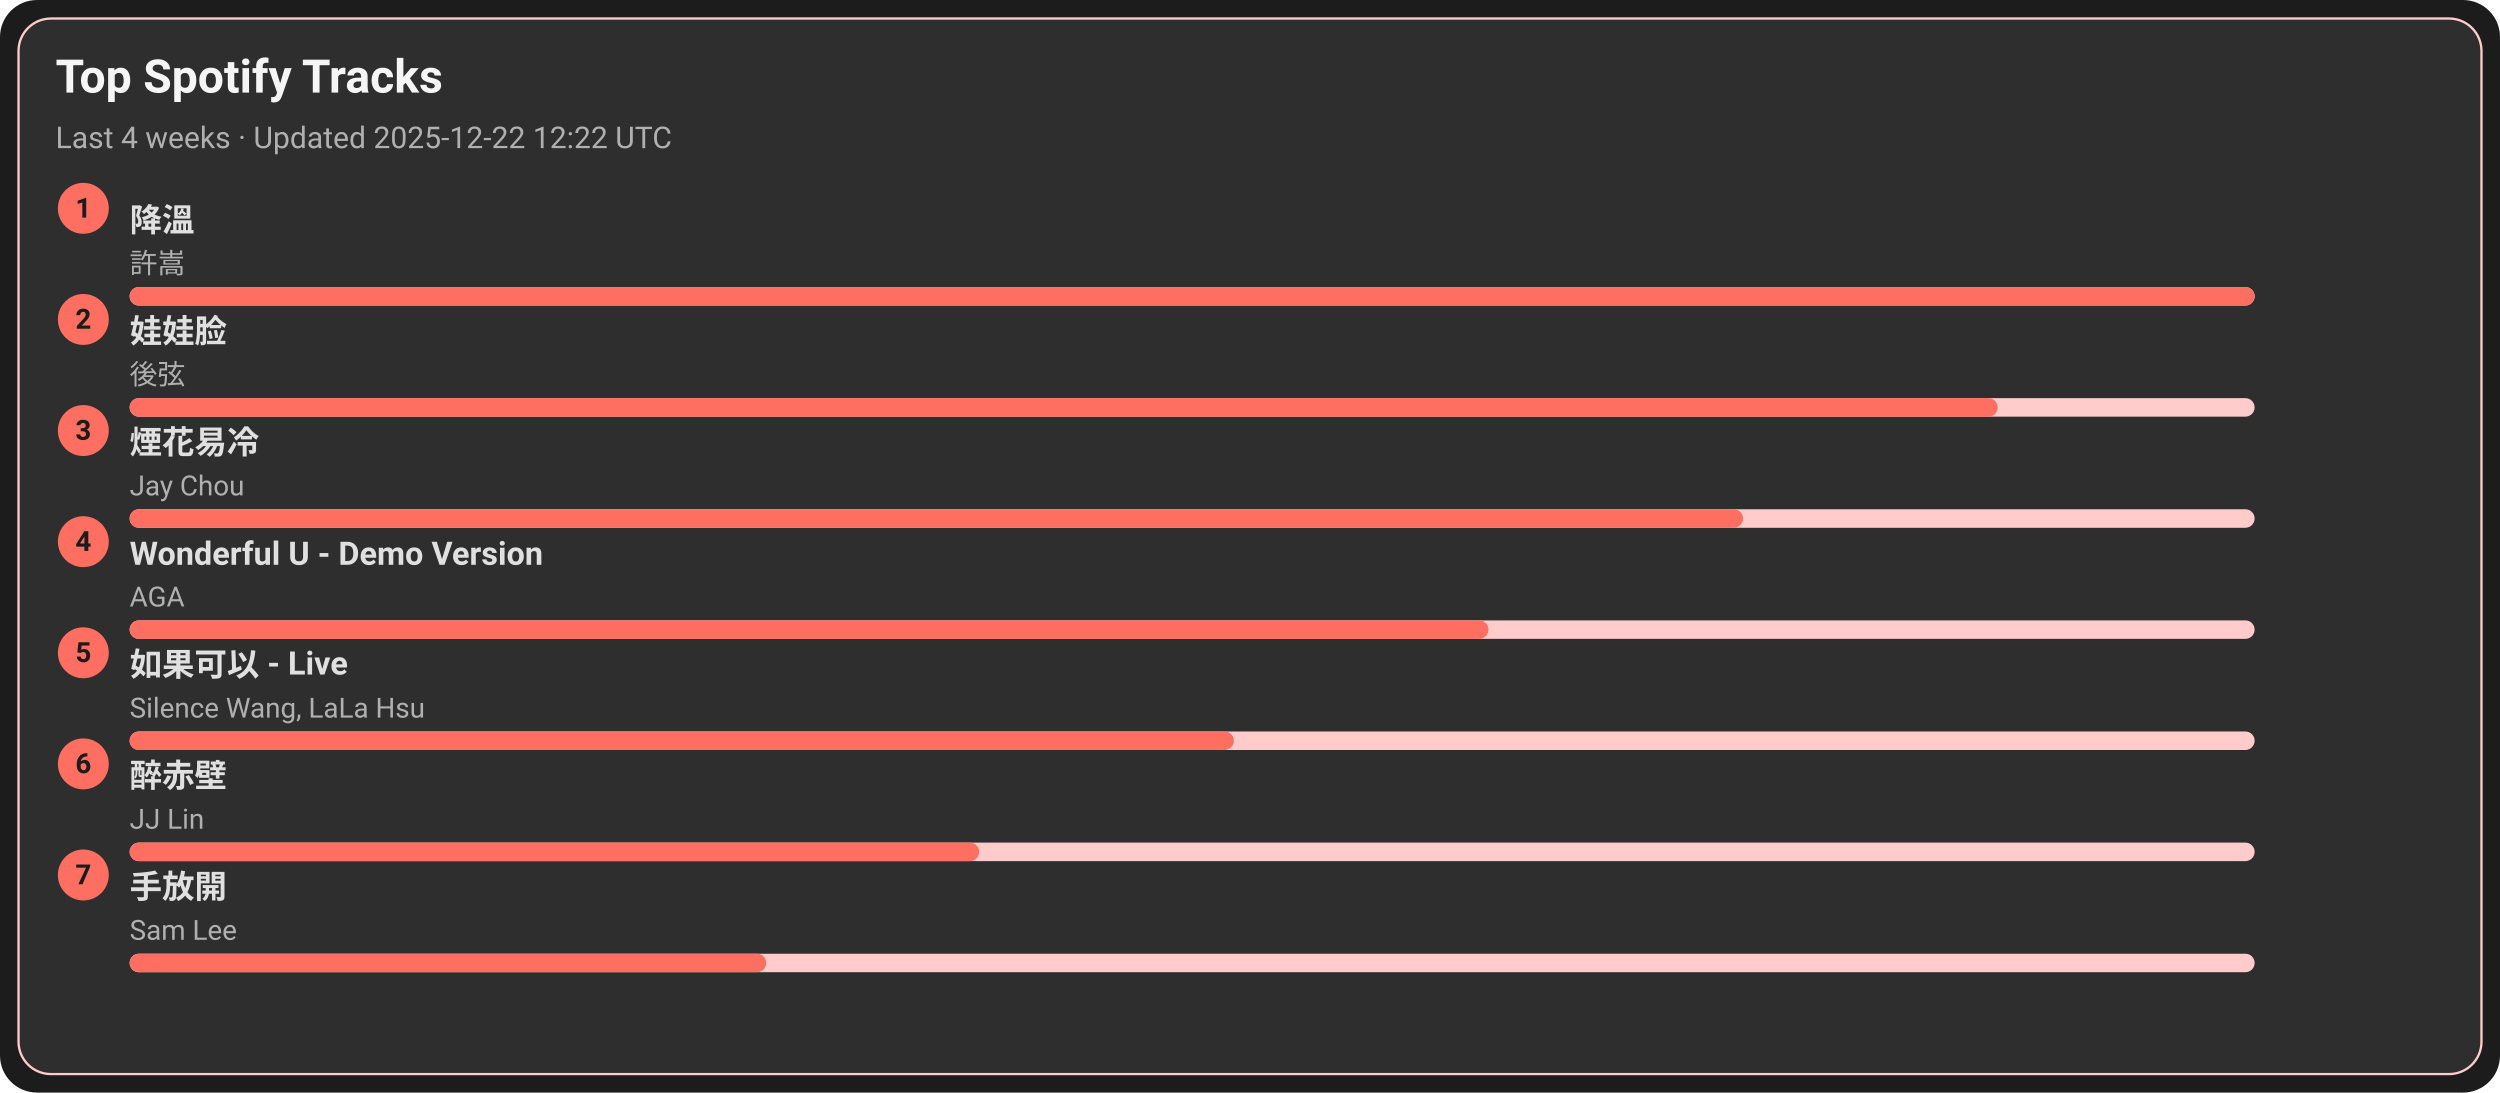
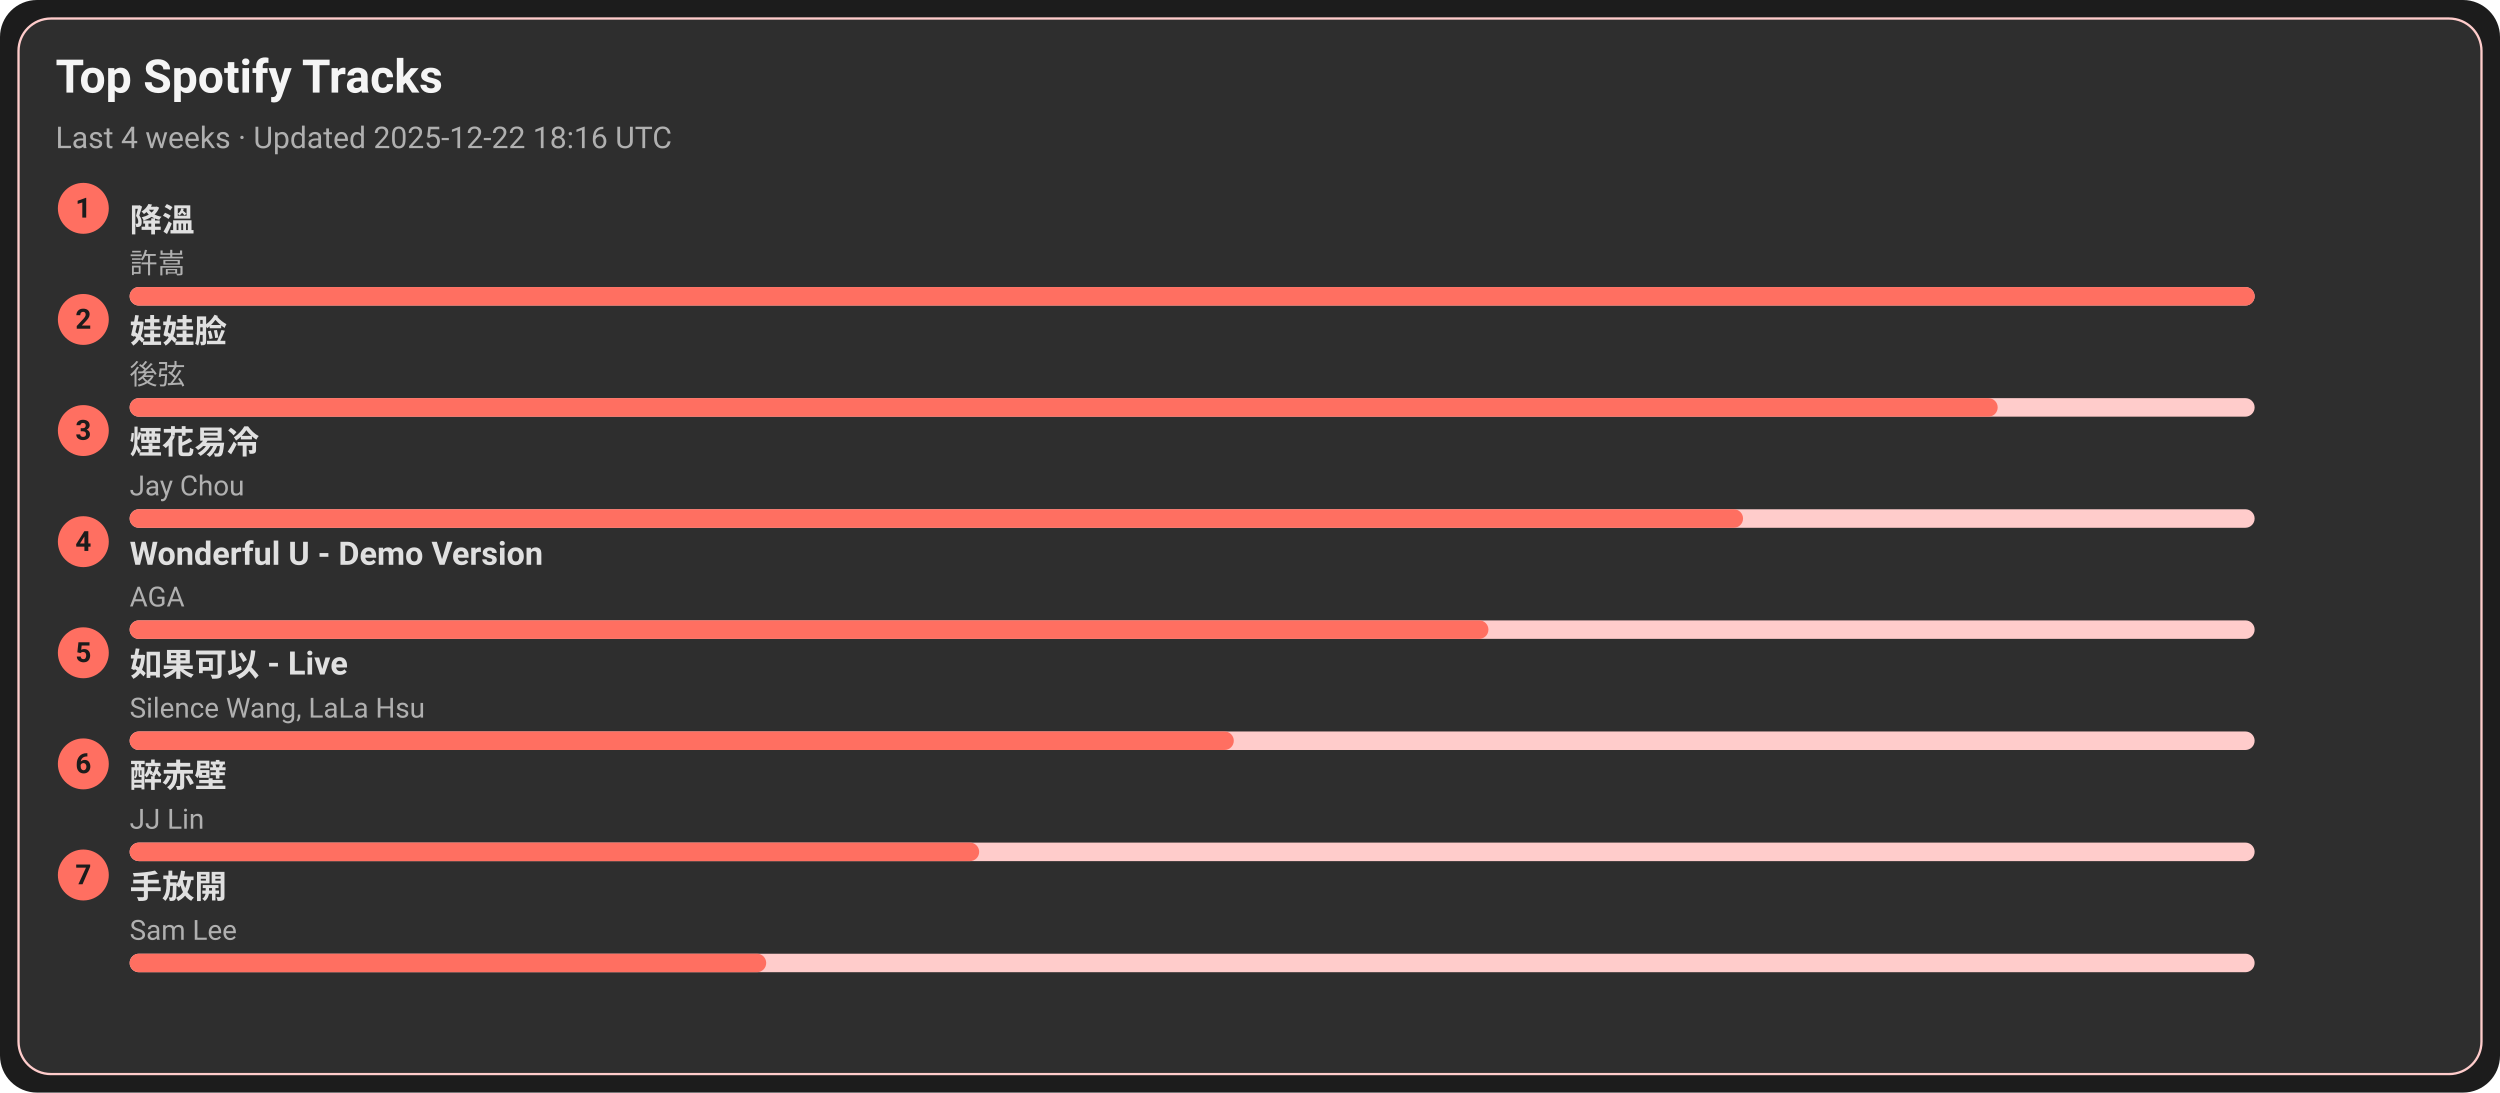
<svg xmlns="http://www.w3.org/2000/svg" width="1080" height="472" viewBox="0 0 1080 472">
  <style>text{font-family:-apple-system,BlinkMacSystemFont,Segoe UI,Roboto,Ubuntu,Helvetica Neue,Arial,Noto Sans,sans-serif}</style>
  <rect width="1080" height="472" rx="16" fill="#1c1c1c" />
  <rect x="8" y="8" width="1064" height="456" rx="14" fill="#2e2e2e" stroke="#ffcccb" />
  <text x="24" y="40" font-size="20" fill="#f5f5f5" font-weight="600">Top Spotify Tracks</text>
-   <text x="24" y="64" font-size="13" fill="#b0b0b0">Last 4 weeks · Updated 2025-12-22 12:22 UTC</text>
+   <text x="24" y="64" font-size="13" fill="#b0b0b0">Last 4 weeks · Updated 2025-12-22 18:16 UTC</text>
  <circle cx="36" cy="90" r="11" fill="#ff6f61" />
  <text x="36" y="94" text-anchor="middle" font-size="12" fill="#1c1c1c" font-weight="700">1</text>
  <a href="https://open.spotify.com/track/2q9uhrOfyOnBa3oWR1PfYT" target="_blank" rel="noopener noreferrer">
    <text x="56" y="100" font-size="14" fill="#e0e0e0" font-weight="600">降溫</text>
  </a>
  <text x="56" y="118" font-size="12" fill="#b0b0b0">許嵩</text>
  <rect x="56" y="124" width="918" height="8" rx="4" fill="#ffcccb" />
  <rect x="56" y="124" width="918" height="8" rx="4" fill="#ff6f61" />
  <circle cx="36" cy="138" r="11" fill="#ff6f61" />
  <text x="36" y="142" text-anchor="middle" font-size="12" fill="#1c1c1c" font-weight="700">2</text>
  <a href="https://open.spotify.com/track/08ouEICweFmqfgPJnRIQkE" target="_blank" rel="noopener noreferrer">
    <text x="56" y="148" font-size="14" fill="#e0e0e0" font-weight="600">娃娃脸</text>
  </a>
  <text x="56" y="166" font-size="12" fill="#b0b0b0">後弦</text>
  <rect x="56" y="172" width="918" height="8" rx="4" fill="#ffcccb" />
  <rect x="56" y="172" width="807" height="8" rx="4" fill="#ff6f61" />
  <circle cx="36" cy="186" r="11" fill="#ff6f61" />
  <text x="36" y="190" text-anchor="middle" font-size="12" fill="#1c1c1c" font-weight="700">3</text>
  <a href="https://open.spotify.com/track/24beWW0pQCJEF3IVSpIryu" target="_blank" rel="noopener noreferrer">
    <text x="56" y="196" font-size="14" fill="#e0e0e0" font-weight="600">煙花易冷</text>
  </a>
  <text x="56" y="214" font-size="12" fill="#b0b0b0">Jay Chou</text>
  <rect x="56" y="220" width="918" height="8" rx="4" fill="#ffcccb" />
  <rect x="56" y="220" width="697" height="8" rx="4" fill="#ff6f61" />
  <circle cx="36" cy="234" r="11" fill="#ff6f61" />
  <text x="36" y="238" text-anchor="middle" font-size="12" fill="#1c1c1c" font-weight="700">4</text>
  <a href="https://open.spotify.com/track/2eSNpIOFoi1Q8wxw6CycXJ" target="_blank" rel="noopener noreferrer">
    <text x="56" y="244" font-size="14" fill="#e0e0e0" font-weight="600">Wonderful U - Demo Version</text>
  </a>
  <text x="56" y="262" font-size="12" fill="#b0b0b0">AGA</text>
  <rect x="56" y="268" width="918" height="8" rx="4" fill="#ffcccb" />
  <rect x="56" y="268" width="587" height="8" rx="4" fill="#ff6f61" />
  <circle cx="36" cy="282" r="11" fill="#ff6f61" />
  <text x="36" y="286" text-anchor="middle" font-size="12" fill="#1c1c1c" font-weight="700">5</text>
  <a href="https://open.spotify.com/track/6IF65dJzfmPcX7jwDegwoo" target="_blank" rel="noopener noreferrer">
    <text x="56" y="292" font-size="14" fill="#e0e0e0" font-weight="600">如果可以 - Live</text>
  </a>
  <text x="56" y="310" font-size="12" fill="#b0b0b0">Silence Wang, LaLa Hsu</text>
  <rect x="56" y="316" width="918" height="8" rx="4" fill="#ffcccb" />
  <rect x="56" y="316" width="477" height="8" rx="4" fill="#ff6f61" />
  <circle cx="36" cy="330" r="11" fill="#ff6f61" />
  <text x="36" y="334" text-anchor="middle" font-size="12" fill="#1c1c1c" font-weight="700">6</text>
  <a href="https://open.spotify.com/track/69lAYqbyHL1A0gctdLd9WV" target="_blank" rel="noopener noreferrer">
    <text x="56" y="340" font-size="14" fill="#e0e0e0" font-weight="600">醉赤壁</text>
  </a>
  <text x="56" y="358" font-size="12" fill="#b0b0b0">JJ Lin</text>
  <rect x="56" y="364" width="918" height="8" rx="4" fill="#ffcccb" />
  <rect x="56" y="364" width="367" height="8" rx="4" fill="#ff6f61" />
  <circle cx="36" cy="378" r="11" fill="#ff6f61" />
  <text x="36" y="382" text-anchor="middle" font-size="12" fill="#1c1c1c" font-weight="700">7</text>
  <a href="https://open.spotify.com/track/2Dd9EXYXI2NNrLG61OtWQv" target="_blank" rel="noopener noreferrer">
    <text x="56" y="388" font-size="14" fill="#e0e0e0" font-weight="600">手放開</text>
  </a>
  <text x="56" y="406" font-size="12" fill="#b0b0b0">Sam Lee</text>
  <rect x="56" y="412" width="918" height="8" rx="4" fill="#ffcccb" />
  <rect x="56" y="412" width="275" height="8" rx="4" fill="#ff6f61" />
</svg>
